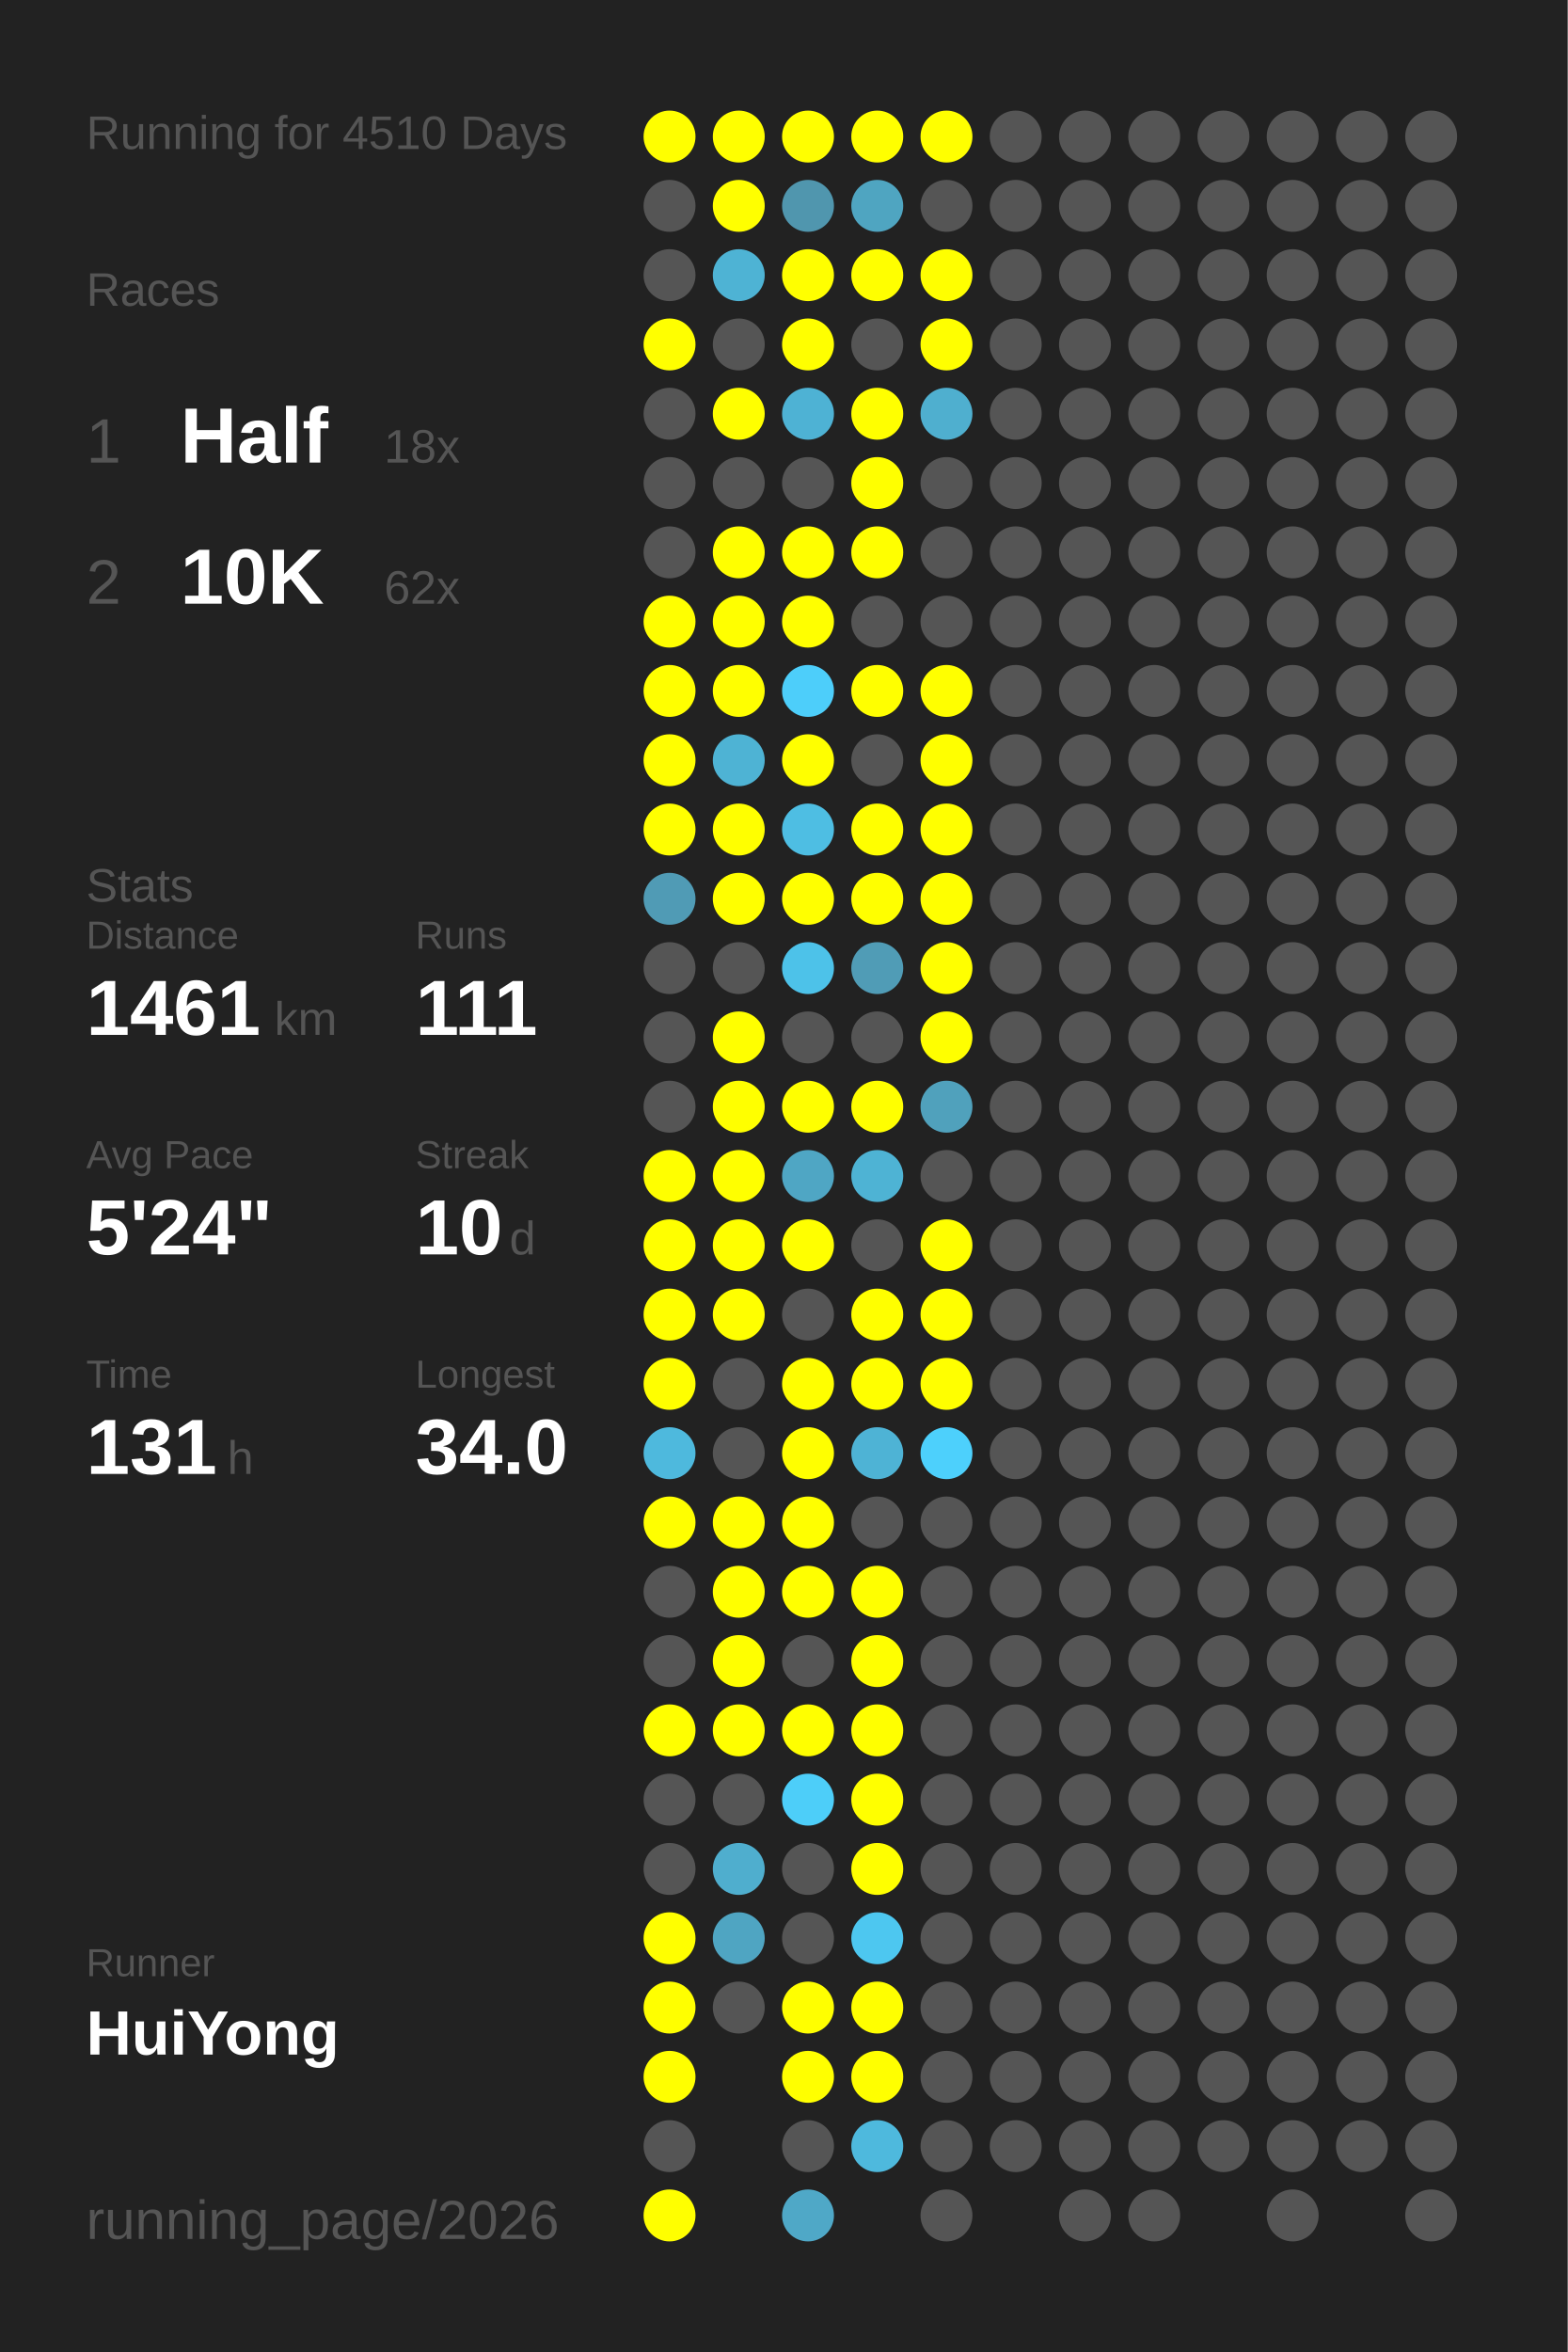
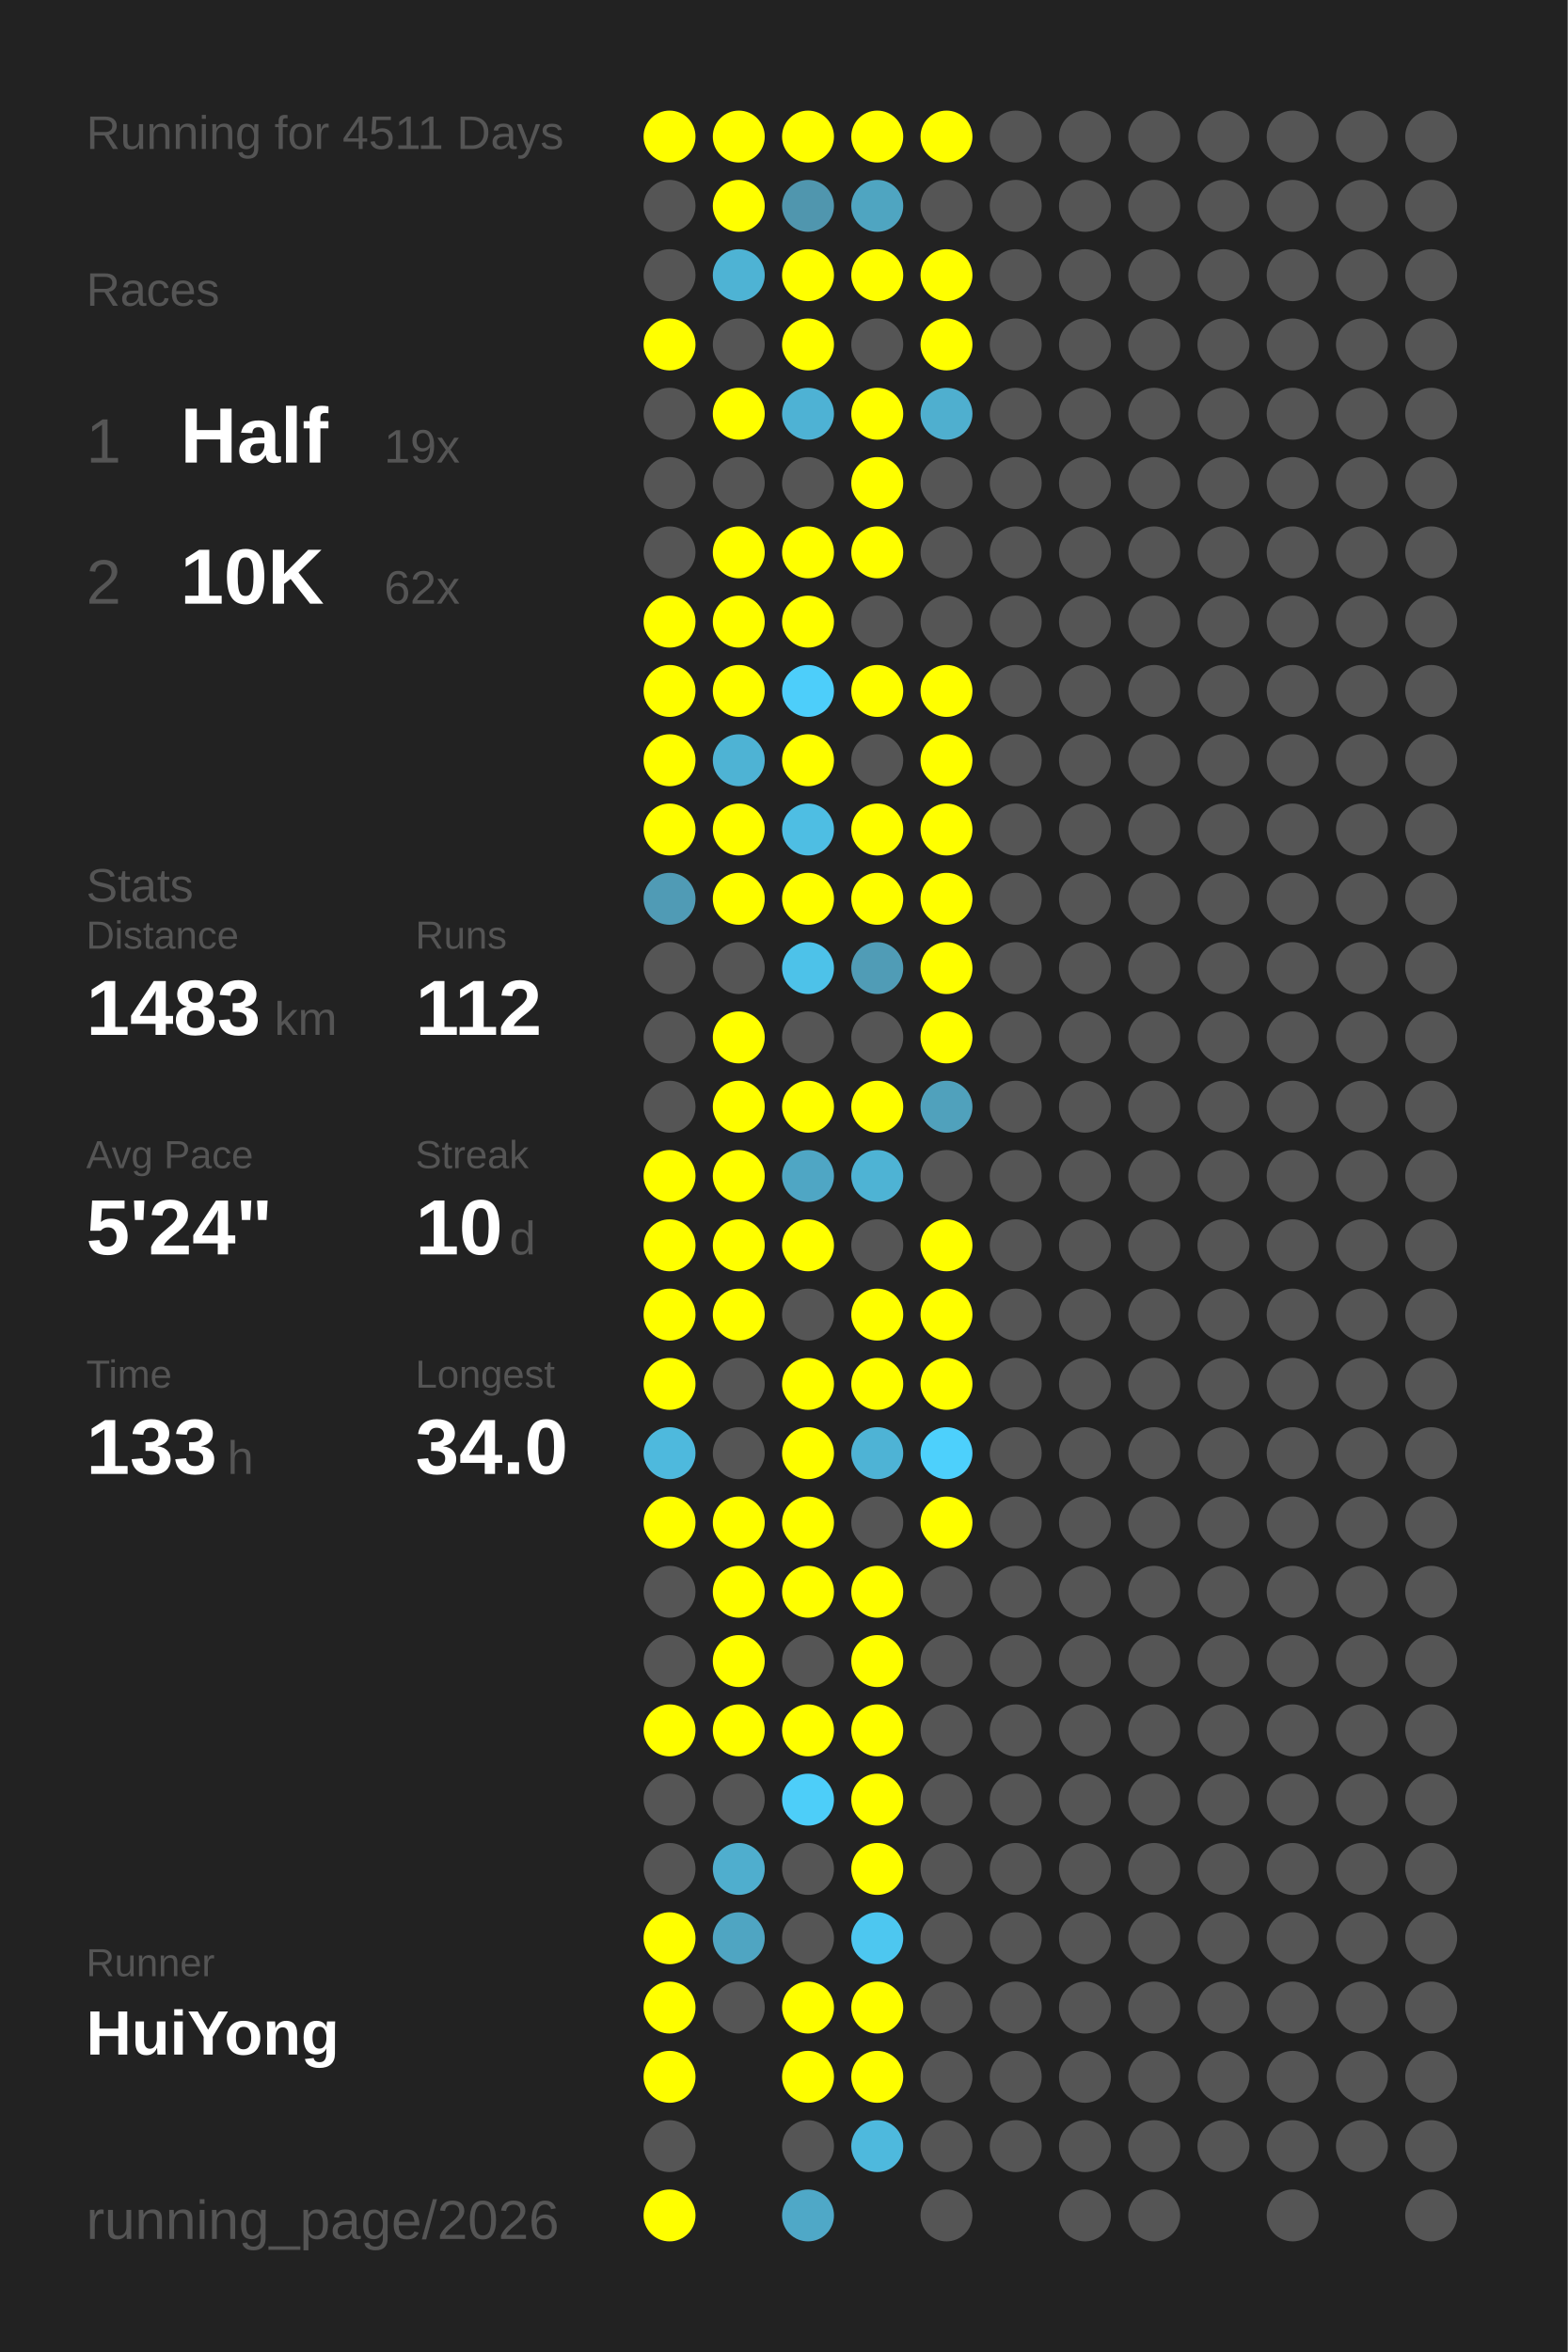
<svg xmlns="http://www.w3.org/2000/svg" baseProfile="full" height="300mm" version="1.1" viewBox="0,0,200,300" width="200mm">
  <defs />
  <rect fill="#222222" height="300" width="200" x="0" y="0" />
-   <text fill="#555555" style="font-size:6px; font-family:Arial;" x="11" y="19">Running for 4510 Days</text>
+   <text fill="#555555" style="font-size:6px; font-family:Arial;" x="11" y="19">Running for 4511 Days</text>
  <text fill="#555555" style="font-size:6px; font-family:Arial;" x="11" y="39">Races</text>
  <text fill="#555555" style="font-size:8px; font-family:Arial;" x="11" y="59">1</text>
  <text fill="#FFFFFF" style="font-size:10px; font-family:Arial; font-weight:bold;" x="23" y="59">Half</text>
-   <text fill="#555555" style="font-size:6px; font-family:Arial;" x="49" y="59">18x</text>
+   <text fill="#555555" style="font-size:6px; font-family:Arial;" x="49" y="59">19x</text>
  <text fill="#555555" style="font-size:8px; font-family:Arial;" x="11" y="77">2</text>
  <text fill="#FFFFFF" style="font-size:10px; font-family:Arial; font-weight:bold;" x="23" y="77">10K</text>
  <text fill="#555555" style="font-size:6px; font-family:Arial;" x="49" y="77">62x</text>
  <text fill="#555555" style="font-size:6px; font-family:Arial;" x="11" y="115">Stats</text>
  <text fill="#555555" style="font-size:5px; font-family:Arial;" x="11" y="121">Distance</text>
-   <text fill="#FFFFFF" style="font-size:10px; font-family:Arial; font-weight:bold;" x="11" y="132">1461</text>
+   <text fill="#FFFFFF" style="font-size:10px; font-family:Arial; font-weight:bold;" x="11" y="132">1483</text>
  <text fill="#555555" style="font-size:6px; font-family:Arial;" x="35" y="132">km</text>
  <text fill="#555555" style="font-size:5px; font-family:Arial;" x="53" y="121">Runs</text>
-   <text fill="#FFFFFF" style="font-size:10px; font-family:Arial; font-weight:bold;" x="53" y="132">111</text>
+   <text fill="#FFFFFF" style="font-size:10px; font-family:Arial; font-weight:bold;" x="53" y="132">112</text>
  <text fill="#555555" style="font-size:5px; font-family:Arial;" x="11" y="149">Avg Pace</text>
  <text fill="#FFFFFF" style="font-size:10px; font-family:Arial; font-weight:bold;" x="11" y="160">5'24"</text>
  <text fill="#555555" style="font-size:5px; font-family:Arial;" x="53" y="149">Streak</text>
  <text fill="#FFFFFF" style="font-size:10px; font-family:Arial; font-weight:bold;" x="53" y="160">10</text>
  <text fill="#555555" style="font-size:6px; font-family:Arial;" x="65" y="160">d</text>
  <text fill="#555555" style="font-size:5px; font-family:Arial;" x="11" y="177">Time</text>
-   <text fill="#FFFFFF" style="font-size:10px; font-family:Arial; font-weight:bold;" x="11" y="188">131</text>
+   <text fill="#FFFFFF" style="font-size:10px; font-family:Arial; font-weight:bold;" x="11" y="188">133</text>
  <text fill="#555555" style="font-size:6px; font-family:Arial;" x="29" y="188">h</text>
  <text fill="#555555" style="font-size:5px; font-family:Arial;" x="53" y="177">Longest</text>
  <text fill="#FFFFFF" style="font-size:10px; font-family:Arial; font-weight:bold;" x="53" y="188">34.0</text>
  <text fill="#555555" style="font-size:5px; font-family:Arial;" x="11" y="252.065">Runner</text>
  <text fill="#FFFFFF" style="font-size:8px; font-family:Arial; font-weight:bold;" x="11" y="262.065">HuiYong</text>
  <text fill="#555555" style="font-size:7px; font-family:Arial;" x="11" y="285.581">running_page/2026</text>
  <circle cx="85.417" cy="17.419" fill="#FFFF00" r="3.312" />
  <circle cx="85.417" cy="26.258" fill="#555555" r="3.312" />
  <circle cx="85.417" cy="35.097" fill="#555555" r="3.312" />
  <circle cx="85.417" cy="43.935" fill="#FFFF00" r="3.312" />
  <circle cx="85.417" cy="52.774" fill="#555555" r="3.312" />
  <circle cx="85.417" cy="61.613" fill="#555555" r="3.312" />
  <circle cx="85.417" cy="70.452" fill="#555555" r="3.312" />
  <circle cx="85.417" cy="79.29" fill="#FFFF00" r="3.312" />
  <circle cx="85.417" cy="88.129" fill="#FFFF00" r="3.312" />
  <circle cx="85.417" cy="96.968" fill="#FFFF00" r="3.312" />
  <circle cx="85.417" cy="105.806" fill="#FFFF00" r="3.312" />
  <circle cx="85.417" cy="114.645" fill="#509bb5" r="3.312" />
  <circle cx="85.417" cy="123.484" fill="#555555" r="3.312" />
  <circle cx="85.417" cy="132.323" fill="#555555" r="3.312" />
  <circle cx="85.417" cy="141.161" fill="#555555" r="3.312" />
  <circle cx="85.417" cy="150" fill="#FFFF00" r="3.312" />
  <circle cx="85.417" cy="158.839" fill="#FFFF00" r="3.312" />
  <circle cx="85.417" cy="167.677" fill="#FFFF00" r="3.312" />
  <circle cx="85.417" cy="176.516" fill="#FFFF00" r="3.312" />
  <circle cx="85.417" cy="185.355" fill="#4eb9dd" r="3.312" />
  <circle cx="85.417" cy="194.194" fill="#FFFF00" r="3.312" />
  <circle cx="85.417" cy="203.032" fill="#555555" r="3.312" />
  <circle cx="85.417" cy="211.871" fill="#555555" r="3.312" />
  <circle cx="85.417" cy="220.71" fill="#FFFF00" r="3.312" />
  <circle cx="85.417" cy="229.548" fill="#555555" r="3.312" />
  <circle cx="85.417" cy="238.387" fill="#555555" r="3.312" />
  <circle cx="85.417" cy="247.226" fill="#FFFF00" r="3.312" />
  <circle cx="85.417" cy="256.065" fill="#FFFF00" r="3.312" />
  <circle cx="85.417" cy="264.903" fill="#FFFF00" r="3.312" />
  <circle cx="85.417" cy="273.742" fill="#555555" r="3.312" />
  <circle cx="85.417" cy="282.581" fill="#FFFF00" r="3.312" />
  <circle cx="94.25" cy="17.419" fill="#FFFF00" r="3.312" />
  <circle cx="94.25" cy="26.258" fill="#FFFF00" r="3.312" />
  <circle cx="94.25" cy="35.097" fill="#4eb3d4" r="3.312" />
  <circle cx="94.25" cy="43.935" fill="#555555" r="3.312" />
  <circle cx="94.25" cy="52.774" fill="#FFFF00" r="3.312" />
  <circle cx="94.25" cy="61.613" fill="#555555" r="3.312" />
  <circle cx="94.25" cy="70.452" fill="#FFFF00" r="3.312" />
  <circle cx="94.25" cy="79.29" fill="#FFFF00" r="3.312" />
  <circle cx="94.25" cy="88.129" fill="#FFFF00" r="3.312" />
  <circle cx="94.25" cy="96.968" fill="#4eb3d4" r="3.312" />
  <circle cx="94.25" cy="105.806" fill="#FFFF00" r="3.312" />
  <circle cx="94.25" cy="114.645" fill="#FFFF00" r="3.312" />
  <circle cx="94.25" cy="123.484" fill="#555555" r="3.312" />
  <circle cx="94.25" cy="132.323" fill="#FFFF00" r="3.312" />
  <circle cx="94.25" cy="141.161" fill="#FFFF00" r="3.312" />
  <circle cx="94.25" cy="150" fill="#FFFF00" r="3.312" />
  <circle cx="94.25" cy="158.839" fill="#FFFF00" r="3.312" />
  <circle cx="94.25" cy="167.677" fill="#FFFF00" r="3.312" />
  <circle cx="94.25" cy="176.516" fill="#555555" r="3.312" />
  <circle cx="94.25" cy="185.355" fill="#555555" r="3.312" />
  <circle cx="94.25" cy="194.194" fill="#FFFF00" r="3.312" />
  <circle cx="94.25" cy="203.032" fill="#FFFF00" r="3.312" />
  <circle cx="94.25" cy="211.871" fill="#FFFF00" r="3.312" />
  <circle cx="94.25" cy="220.71" fill="#FFFF00" r="3.312" />
  <circle cx="94.25" cy="229.548" fill="#555555" r="3.312" />
  <circle cx="94.25" cy="238.387" fill="#4faece" r="3.312" />
  <circle cx="94.25" cy="247.226" fill="#4fa5c2" r="3.312" />
  <circle cx="94.25" cy="256.065" fill="#555555" r="3.312" />
  <circle cx="103.083" cy="17.419" fill="#FFFF00" r="3.312" />
  <circle cx="103.083" cy="26.258" fill="#5096ae" r="3.312" />
  <circle cx="103.083" cy="35.097" fill="#FFFF00" r="3.312" />
  <circle cx="103.083" cy="43.935" fill="#FFFF00" r="3.312" />
  <circle cx="103.083" cy="52.774" fill="#4eb2d4" r="3.312" />
  <circle cx="103.083" cy="61.613" fill="#555555" r="3.312" />
  <circle cx="103.083" cy="70.452" fill="#FFFF00" r="3.312" />
  <circle cx="103.083" cy="79.29" fill="#FFFF00" r="3.312" />
  <circle cx="103.083" cy="88.129" fill="#4dcefa" r="3.312" />
  <circle cx="103.083" cy="96.968" fill="#FFFF00" r="3.312" />
  <circle cx="103.083" cy="105.806" fill="#4ebee3" r="3.312" />
  <circle cx="103.083" cy="114.645" fill="#FFFF00" r="3.312" />
  <circle cx="103.083" cy="123.484" fill="#4dc2e9" r="3.312" />
  <circle cx="103.083" cy="132.323" fill="#555555" r="3.312" />
  <circle cx="103.083" cy="141.161" fill="#FFFF00" r="3.312" />
  <circle cx="103.083" cy="150" fill="#4fa6c4" r="3.312" />
  <circle cx="103.083" cy="158.839" fill="#FFFF00" r="3.312" />
  <circle cx="103.083" cy="167.677" fill="#555555" r="3.312" />
  <circle cx="103.083" cy="176.516" fill="#FFFF00" r="3.312" />
  <circle cx="103.083" cy="185.355" fill="#FFFF00" r="3.312" />
  <circle cx="103.083" cy="194.194" fill="#FFFF00" r="3.312" />
  <circle cx="103.083" cy="203.032" fill="#FFFF00" r="3.312" />
  <circle cx="103.083" cy="211.871" fill="#555555" r="3.312" />
  <circle cx="103.083" cy="220.71" fill="#FFFF00" r="3.312" />
  <circle cx="103.083" cy="229.548" fill="#4dcef9" r="3.312" />
  <circle cx="103.083" cy="238.387" fill="#555555" r="3.312" />
  <circle cx="103.083" cy="247.226" fill="#555555" r="3.312" />
  <circle cx="103.083" cy="256.065" fill="#FFFF00" r="3.312" />
  <circle cx="103.083" cy="264.903" fill="#FFFF00" r="3.312" />
  <circle cx="103.083" cy="273.742" fill="#555555" r="3.312" />
  <circle cx="103.083" cy="282.581" fill="#4fa8c7" r="3.312" />
  <circle cx="111.917" cy="17.419" fill="#FFFF00" r="3.312" />
  <circle cx="111.917" cy="26.258" fill="#4fa5c1" r="3.312" />
  <circle cx="111.917" cy="35.097" fill="#FFFF00" r="3.312" />
  <circle cx="111.917" cy="43.935" fill="#555555" r="3.312" />
  <circle cx="111.917" cy="52.774" fill="#FFFF00" r="3.312" />
  <circle cx="111.917" cy="61.613" fill="#FFFF00" r="3.312" />
  <circle cx="111.917" cy="70.452" fill="#FFFF00" r="3.312" />
  <circle cx="111.917" cy="79.29" fill="#555555" r="3.312" />
  <circle cx="111.917" cy="88.129" fill="#FFFF00" r="3.312" />
  <circle cx="111.917" cy="96.968" fill="#555555" r="3.312" />
  <circle cx="111.917" cy="105.806" fill="#FFFF00" r="3.312" />
  <circle cx="111.917" cy="114.645" fill="#FFFF00" r="3.312" />
  <circle cx="111.917" cy="123.484" fill="#509cb6" r="3.312" />
  <circle cx="111.917" cy="132.323" fill="#555555" r="3.312" />
  <circle cx="111.917" cy="141.161" fill="#FFFF00" r="3.312" />
  <circle cx="111.917" cy="150" fill="#4eb3d4" r="3.312" />
  <circle cx="111.917" cy="158.839" fill="#555555" r="3.312" />
  <circle cx="111.917" cy="167.677" fill="#FFFF00" r="3.312" />
  <circle cx="111.917" cy="176.516" fill="#FFFF00" r="3.312" />
  <circle cx="111.917" cy="185.355" fill="#4eb3d5" r="3.312" />
  <circle cx="111.917" cy="194.194" fill="#555555" r="3.312" />
  <circle cx="111.917" cy="203.032" fill="#FFFF00" r="3.312" />
  <circle cx="111.917" cy="211.871" fill="#FFFF00" r="3.312" />
  <circle cx="111.917" cy="220.71" fill="#FFFF00" r="3.312" />
  <circle cx="111.917" cy="229.548" fill="#FFFF00" r="3.312" />
  <circle cx="111.917" cy="238.387" fill="#FFFF00" r="3.312" />
  <circle cx="111.917" cy="247.226" fill="#4dc7f0" r="3.312" />
  <circle cx="111.917" cy="256.065" fill="#FFFF00" r="3.312" />
  <circle cx="111.917" cy="264.903" fill="#FFFF00" r="3.312" />
  <circle cx="111.917" cy="273.742" fill="#4eb9dd" r="3.312" />
  <circle cx="120.75" cy="17.419" fill="#FFFF00" r="3.312" />
  <circle cx="120.75" cy="26.258" fill="#555555" r="3.312" />
  <circle cx="120.75" cy="35.097" fill="#FFFF00" r="3.312" />
  <circle cx="120.75" cy="43.935" fill="#FFFF00" r="3.312" />
  <circle cx="120.75" cy="52.774" fill="#4fafcf" r="3.312" />
  <circle cx="120.75" cy="61.613" fill="#555555" r="3.312" />
  <circle cx="120.75" cy="70.452" fill="#555555" r="3.312" />
  <circle cx="120.75" cy="79.29" fill="#555555" r="3.312" />
  <circle cx="120.75" cy="88.129" fill="#FFFF00" r="3.312" />
  <circle cx="120.75" cy="96.968" fill="#FFFF00" r="3.312" />
  <circle cx="120.75" cy="105.806" fill="#FFFF00" r="3.312" />
  <circle cx="120.75" cy="114.645" fill="#FFFF00" r="3.312" />
  <circle cx="120.75" cy="123.484" fill="#FFFF00" r="3.312" />
  <circle cx="120.75" cy="132.323" fill="#FFFF00" r="3.312" />
  <circle cx="120.75" cy="141.161" fill="#50a1bc" r="3.312" />
  <circle cx="120.75" cy="150" fill="#555555" r="3.312" />
  <circle cx="120.75" cy="158.839" fill="#FFFF00" r="3.312" />
  <circle cx="120.75" cy="167.677" fill="#FFFF00" r="3.312" />
  <circle cx="120.75" cy="176.516" fill="#FFFF00" r="3.312" />
  <circle cx="120.75" cy="185.355" fill="#4dd0fc" r="3.312" />
-   <circle cx="120.75" cy="194.194" fill="#555555" r="3.312" />
+   <circle cx="120.75" cy="194.194" fill="#FFFF00" r="3.312" />
  <circle cx="120.75" cy="203.032" fill="#555555" r="3.312" />
  <circle cx="120.75" cy="211.871" fill="#555555" r="3.312" />
  <circle cx="120.75" cy="220.71" fill="#555555" r="3.312" />
  <circle cx="120.75" cy="229.548" fill="#555555" r="3.312" />
  <circle cx="120.75" cy="238.387" fill="#555555" r="3.312" />
  <circle cx="120.75" cy="247.226" fill="#555555" r="3.312" />
  <circle cx="120.75" cy="256.065" fill="#555555" r="3.312" />
  <circle cx="120.75" cy="264.903" fill="#555555" r="3.312" />
  <circle cx="120.75" cy="273.742" fill="#555555" r="3.312" />
  <circle cx="120.75" cy="282.581" fill="#555555" r="3.312" />
  <circle cx="129.583" cy="17.419" fill="#555555" r="3.312" />
  <circle cx="129.583" cy="26.258" fill="#555555" r="3.312" />
  <circle cx="129.583" cy="35.097" fill="#555555" r="3.312" />
  <circle cx="129.583" cy="43.935" fill="#555555" r="3.312" />
  <circle cx="129.583" cy="52.774" fill="#555555" r="3.312" />
  <circle cx="129.583" cy="61.613" fill="#555555" r="3.312" />
  <circle cx="129.583" cy="70.452" fill="#555555" r="3.312" />
  <circle cx="129.583" cy="79.29" fill="#555555" r="3.312" />
  <circle cx="129.583" cy="88.129" fill="#555555" r="3.312" />
  <circle cx="129.583" cy="96.968" fill="#555555" r="3.312" />
  <circle cx="129.583" cy="105.806" fill="#555555" r="3.312" />
  <circle cx="129.583" cy="114.645" fill="#555555" r="3.312" />
  <circle cx="129.583" cy="123.484" fill="#555555" r="3.312" />
  <circle cx="129.583" cy="132.323" fill="#555555" r="3.312" />
  <circle cx="129.583" cy="141.161" fill="#555555" r="3.312" />
  <circle cx="129.583" cy="150" fill="#555555" r="3.312" />
  <circle cx="129.583" cy="158.839" fill="#555555" r="3.312" />
  <circle cx="129.583" cy="167.677" fill="#555555" r="3.312" />
  <circle cx="129.583" cy="176.516" fill="#555555" r="3.312" />
  <circle cx="129.583" cy="185.355" fill="#555555" r="3.312" />
  <circle cx="129.583" cy="194.194" fill="#555555" r="3.312" />
  <circle cx="129.583" cy="203.032" fill="#555555" r="3.312" />
  <circle cx="129.583" cy="211.871" fill="#555555" r="3.312" />
  <circle cx="129.583" cy="220.71" fill="#555555" r="3.312" />
  <circle cx="129.583" cy="229.548" fill="#555555" r="3.312" />
  <circle cx="129.583" cy="238.387" fill="#555555" r="3.312" />
  <circle cx="129.583" cy="247.226" fill="#555555" r="3.312" />
  <circle cx="129.583" cy="256.065" fill="#555555" r="3.312" />
  <circle cx="129.583" cy="264.903" fill="#555555" r="3.312" />
  <circle cx="129.583" cy="273.742" fill="#555555" r="3.312" />
  <circle cx="138.417" cy="17.419" fill="#555555" r="3.312" />
  <circle cx="138.417" cy="26.258" fill="#555555" r="3.312" />
  <circle cx="138.417" cy="35.097" fill="#555555" r="3.312" />
  <circle cx="138.417" cy="43.935" fill="#555555" r="3.312" />
  <circle cx="138.417" cy="52.774" fill="#555555" r="3.312" />
  <circle cx="138.417" cy="61.613" fill="#555555" r="3.312" />
  <circle cx="138.417" cy="70.452" fill="#555555" r="3.312" />
  <circle cx="138.417" cy="79.29" fill="#555555" r="3.312" />
  <circle cx="138.417" cy="88.129" fill="#555555" r="3.312" />
  <circle cx="138.417" cy="96.968" fill="#555555" r="3.312" />
  <circle cx="138.417" cy="105.806" fill="#555555" r="3.312" />
  <circle cx="138.417" cy="114.645" fill="#555555" r="3.312" />
  <circle cx="138.417" cy="123.484" fill="#555555" r="3.312" />
  <circle cx="138.417" cy="132.323" fill="#555555" r="3.312" />
  <circle cx="138.417" cy="141.161" fill="#555555" r="3.312" />
  <circle cx="138.417" cy="150" fill="#555555" r="3.312" />
  <circle cx="138.417" cy="158.839" fill="#555555" r="3.312" />
  <circle cx="138.417" cy="167.677" fill="#555555" r="3.312" />
  <circle cx="138.417" cy="176.516" fill="#555555" r="3.312" />
  <circle cx="138.417" cy="185.355" fill="#555555" r="3.312" />
  <circle cx="138.417" cy="194.194" fill="#555555" r="3.312" />
  <circle cx="138.417" cy="203.032" fill="#555555" r="3.312" />
  <circle cx="138.417" cy="211.871" fill="#555555" r="3.312" />
  <circle cx="138.417" cy="220.71" fill="#555555" r="3.312" />
  <circle cx="138.417" cy="229.548" fill="#555555" r="3.312" />
  <circle cx="138.417" cy="238.387" fill="#555555" r="3.312" />
  <circle cx="138.417" cy="247.226" fill="#555555" r="3.312" />
  <circle cx="138.417" cy="256.065" fill="#555555" r="3.312" />
  <circle cx="138.417" cy="264.903" fill="#555555" r="3.312" />
  <circle cx="138.417" cy="273.742" fill="#555555" r="3.312" />
  <circle cx="138.417" cy="282.581" fill="#555555" r="3.312" />
  <circle cx="147.25" cy="17.419" fill="#555555" r="3.312" />
  <circle cx="147.25" cy="26.258" fill="#555555" r="3.312" />
  <circle cx="147.25" cy="35.097" fill="#555555" r="3.312" />
  <circle cx="147.25" cy="43.935" fill="#555555" r="3.312" />
  <circle cx="147.25" cy="52.774" fill="#555555" r="3.312" />
  <circle cx="147.25" cy="61.613" fill="#555555" r="3.312" />
  <circle cx="147.25" cy="70.452" fill="#555555" r="3.312" />
  <circle cx="147.25" cy="79.29" fill="#555555" r="3.312" />
  <circle cx="147.25" cy="88.129" fill="#555555" r="3.312" />
  <circle cx="147.25" cy="96.968" fill="#555555" r="3.312" />
  <circle cx="147.25" cy="105.806" fill="#555555" r="3.312" />
  <circle cx="147.25" cy="114.645" fill="#555555" r="3.312" />
  <circle cx="147.25" cy="123.484" fill="#555555" r="3.312" />
  <circle cx="147.25" cy="132.323" fill="#555555" r="3.312" />
  <circle cx="147.25" cy="141.161" fill="#555555" r="3.312" />
  <circle cx="147.25" cy="150" fill="#555555" r="3.312" />
  <circle cx="147.25" cy="158.839" fill="#555555" r="3.312" />
  <circle cx="147.25" cy="167.677" fill="#555555" r="3.312" />
  <circle cx="147.25" cy="176.516" fill="#555555" r="3.312" />
  <circle cx="147.25" cy="185.355" fill="#555555" r="3.312" />
  <circle cx="147.25" cy="194.194" fill="#555555" r="3.312" />
  <circle cx="147.25" cy="203.032" fill="#555555" r="3.312" />
  <circle cx="147.25" cy="211.871" fill="#555555" r="3.312" />
  <circle cx="147.25" cy="220.71" fill="#555555" r="3.312" />
  <circle cx="147.25" cy="229.548" fill="#555555" r="3.312" />
  <circle cx="147.25" cy="238.387" fill="#555555" r="3.312" />
  <circle cx="147.25" cy="247.226" fill="#555555" r="3.312" />
  <circle cx="147.25" cy="256.065" fill="#555555" r="3.312" />
  <circle cx="147.25" cy="264.903" fill="#555555" r="3.312" />
  <circle cx="147.25" cy="273.742" fill="#555555" r="3.312" />
  <circle cx="147.25" cy="282.581" fill="#555555" r="3.312" />
  <circle cx="156.083" cy="17.419" fill="#555555" r="3.312" />
  <circle cx="156.083" cy="26.258" fill="#555555" r="3.312" />
  <circle cx="156.083" cy="35.097" fill="#555555" r="3.312" />
  <circle cx="156.083" cy="43.935" fill="#555555" r="3.312" />
  <circle cx="156.083" cy="52.774" fill="#555555" r="3.312" />
  <circle cx="156.083" cy="61.613" fill="#555555" r="3.312" />
  <circle cx="156.083" cy="70.452" fill="#555555" r="3.312" />
  <circle cx="156.083" cy="79.29" fill="#555555" r="3.312" />
  <circle cx="156.083" cy="88.129" fill="#555555" r="3.312" />
  <circle cx="156.083" cy="96.968" fill="#555555" r="3.312" />
  <circle cx="156.083" cy="105.806" fill="#555555" r="3.312" />
  <circle cx="156.083" cy="114.645" fill="#555555" r="3.312" />
  <circle cx="156.083" cy="123.484" fill="#555555" r="3.312" />
  <circle cx="156.083" cy="132.323" fill="#555555" r="3.312" />
  <circle cx="156.083" cy="141.161" fill="#555555" r="3.312" />
  <circle cx="156.083" cy="150" fill="#555555" r="3.312" />
  <circle cx="156.083" cy="158.839" fill="#555555" r="3.312" />
  <circle cx="156.083" cy="167.677" fill="#555555" r="3.312" />
  <circle cx="156.083" cy="176.516" fill="#555555" r="3.312" />
  <circle cx="156.083" cy="185.355" fill="#555555" r="3.312" />
  <circle cx="156.083" cy="194.194" fill="#555555" r="3.312" />
  <circle cx="156.083" cy="203.032" fill="#555555" r="3.312" />
  <circle cx="156.083" cy="211.871" fill="#555555" r="3.312" />
  <circle cx="156.083" cy="220.71" fill="#555555" r="3.312" />
  <circle cx="156.083" cy="229.548" fill="#555555" r="3.312" />
  <circle cx="156.083" cy="238.387" fill="#555555" r="3.312" />
  <circle cx="156.083" cy="247.226" fill="#555555" r="3.312" />
  <circle cx="156.083" cy="256.065" fill="#555555" r="3.312" />
  <circle cx="156.083" cy="264.903" fill="#555555" r="3.312" />
  <circle cx="156.083" cy="273.742" fill="#555555" r="3.312" />
  <circle cx="164.917" cy="17.419" fill="#555555" r="3.312" />
  <circle cx="164.917" cy="26.258" fill="#555555" r="3.312" />
  <circle cx="164.917" cy="35.097" fill="#555555" r="3.312" />
  <circle cx="164.917" cy="43.935" fill="#555555" r="3.312" />
  <circle cx="164.917" cy="52.774" fill="#555555" r="3.312" />
  <circle cx="164.917" cy="61.613" fill="#555555" r="3.312" />
  <circle cx="164.917" cy="70.452" fill="#555555" r="3.312" />
  <circle cx="164.917" cy="79.29" fill="#555555" r="3.312" />
  <circle cx="164.917" cy="88.129" fill="#555555" r="3.312" />
  <circle cx="164.917" cy="96.968" fill="#555555" r="3.312" />
  <circle cx="164.917" cy="105.806" fill="#555555" r="3.312" />
  <circle cx="164.917" cy="114.645" fill="#555555" r="3.312" />
  <circle cx="164.917" cy="123.484" fill="#555555" r="3.312" />
  <circle cx="164.917" cy="132.323" fill="#555555" r="3.312" />
  <circle cx="164.917" cy="141.161" fill="#555555" r="3.312" />
  <circle cx="164.917" cy="150" fill="#555555" r="3.312" />
  <circle cx="164.917" cy="158.839" fill="#555555" r="3.312" />
  <circle cx="164.917" cy="167.677" fill="#555555" r="3.312" />
  <circle cx="164.917" cy="176.516" fill="#555555" r="3.312" />
  <circle cx="164.917" cy="185.355" fill="#555555" r="3.312" />
  <circle cx="164.917" cy="194.194" fill="#555555" r="3.312" />
  <circle cx="164.917" cy="203.032" fill="#555555" r="3.312" />
  <circle cx="164.917" cy="211.871" fill="#555555" r="3.312" />
  <circle cx="164.917" cy="220.71" fill="#555555" r="3.312" />
  <circle cx="164.917" cy="229.548" fill="#555555" r="3.312" />
  <circle cx="164.917" cy="238.387" fill="#555555" r="3.312" />
  <circle cx="164.917" cy="247.226" fill="#555555" r="3.312" />
  <circle cx="164.917" cy="256.065" fill="#555555" r="3.312" />
  <circle cx="164.917" cy="264.903" fill="#555555" r="3.312" />
  <circle cx="164.917" cy="273.742" fill="#555555" r="3.312" />
  <circle cx="164.917" cy="282.581" fill="#555555" r="3.312" />
  <circle cx="173.75" cy="17.419" fill="#555555" r="3.312" />
  <circle cx="173.75" cy="26.258" fill="#555555" r="3.312" />
  <circle cx="173.75" cy="35.097" fill="#555555" r="3.312" />
  <circle cx="173.75" cy="43.935" fill="#555555" r="3.312" />
  <circle cx="173.75" cy="52.774" fill="#555555" r="3.312" />
  <circle cx="173.75" cy="61.613" fill="#555555" r="3.312" />
  <circle cx="173.75" cy="70.452" fill="#555555" r="3.312" />
  <circle cx="173.75" cy="79.29" fill="#555555" r="3.312" />
  <circle cx="173.75" cy="88.129" fill="#555555" r="3.312" />
  <circle cx="173.75" cy="96.968" fill="#555555" r="3.312" />
  <circle cx="173.75" cy="105.806" fill="#555555" r="3.312" />
  <circle cx="173.75" cy="114.645" fill="#555555" r="3.312" />
  <circle cx="173.75" cy="123.484" fill="#555555" r="3.312" />
  <circle cx="173.75" cy="132.323" fill="#555555" r="3.312" />
  <circle cx="173.75" cy="141.161" fill="#555555" r="3.312" />
  <circle cx="173.75" cy="150" fill="#555555" r="3.312" />
  <circle cx="173.75" cy="158.839" fill="#555555" r="3.312" />
  <circle cx="173.75" cy="167.677" fill="#555555" r="3.312" />
  <circle cx="173.75" cy="176.516" fill="#555555" r="3.312" />
  <circle cx="173.75" cy="185.355" fill="#555555" r="3.312" />
  <circle cx="173.75" cy="194.194" fill="#555555" r="3.312" />
  <circle cx="173.75" cy="203.032" fill="#555555" r="3.312" />
  <circle cx="173.75" cy="211.871" fill="#555555" r="3.312" />
  <circle cx="173.75" cy="220.71" fill="#555555" r="3.312" />
  <circle cx="173.75" cy="229.548" fill="#555555" r="3.312" />
  <circle cx="173.75" cy="238.387" fill="#555555" r="3.312" />
  <circle cx="173.75" cy="247.226" fill="#555555" r="3.312" />
  <circle cx="173.75" cy="256.065" fill="#555555" r="3.312" />
  <circle cx="173.75" cy="264.903" fill="#555555" r="3.312" />
  <circle cx="173.75" cy="273.742" fill="#555555" r="3.312" />
  <circle cx="182.583" cy="17.419" fill="#555555" r="3.312" />
  <circle cx="182.583" cy="26.258" fill="#555555" r="3.312" />
  <circle cx="182.583" cy="35.097" fill="#555555" r="3.312" />
  <circle cx="182.583" cy="43.935" fill="#555555" r="3.312" />
  <circle cx="182.583" cy="52.774" fill="#555555" r="3.312" />
  <circle cx="182.583" cy="61.613" fill="#555555" r="3.312" />
  <circle cx="182.583" cy="70.452" fill="#555555" r="3.312" />
  <circle cx="182.583" cy="79.29" fill="#555555" r="3.312" />
  <circle cx="182.583" cy="88.129" fill="#555555" r="3.312" />
  <circle cx="182.583" cy="96.968" fill="#555555" r="3.312" />
  <circle cx="182.583" cy="105.806" fill="#555555" r="3.312" />
  <circle cx="182.583" cy="114.645" fill="#555555" r="3.312" />
  <circle cx="182.583" cy="123.484" fill="#555555" r="3.312" />
  <circle cx="182.583" cy="132.323" fill="#555555" r="3.312" />
  <circle cx="182.583" cy="141.161" fill="#555555" r="3.312" />
  <circle cx="182.583" cy="150" fill="#555555" r="3.312" />
  <circle cx="182.583" cy="158.839" fill="#555555" r="3.312" />
  <circle cx="182.583" cy="167.677" fill="#555555" r="3.312" />
  <circle cx="182.583" cy="176.516" fill="#555555" r="3.312" />
  <circle cx="182.583" cy="185.355" fill="#555555" r="3.312" />
  <circle cx="182.583" cy="194.194" fill="#555555" r="3.312" />
  <circle cx="182.583" cy="203.032" fill="#555555" r="3.312" />
  <circle cx="182.583" cy="211.871" fill="#555555" r="3.312" />
  <circle cx="182.583" cy="220.71" fill="#555555" r="3.312" />
  <circle cx="182.583" cy="229.548" fill="#555555" r="3.312" />
  <circle cx="182.583" cy="238.387" fill="#555555" r="3.312" />
  <circle cx="182.583" cy="247.226" fill="#555555" r="3.312" />
  <circle cx="182.583" cy="256.065" fill="#555555" r="3.312" />
  <circle cx="182.583" cy="264.903" fill="#555555" r="3.312" />
  <circle cx="182.583" cy="273.742" fill="#555555" r="3.312" />
  <circle cx="182.583" cy="282.581" fill="#555555" r="3.312" />
</svg>
